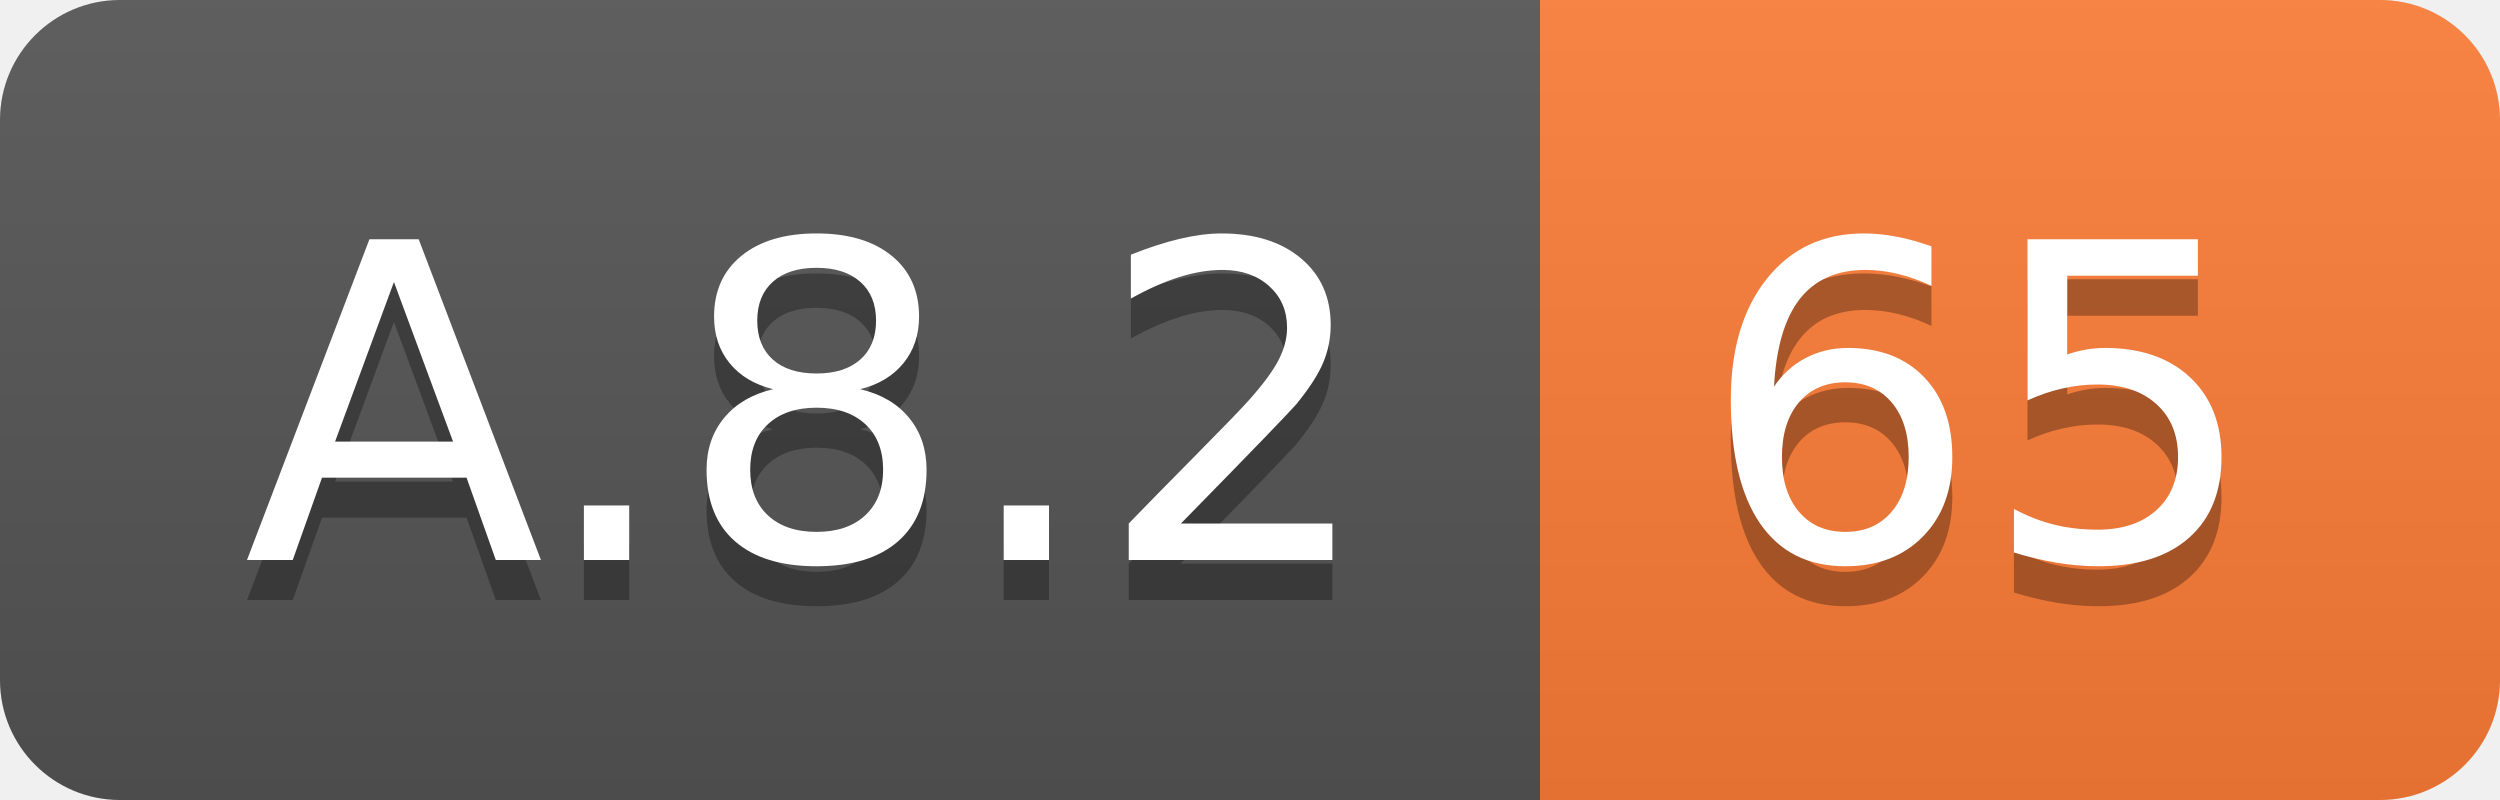
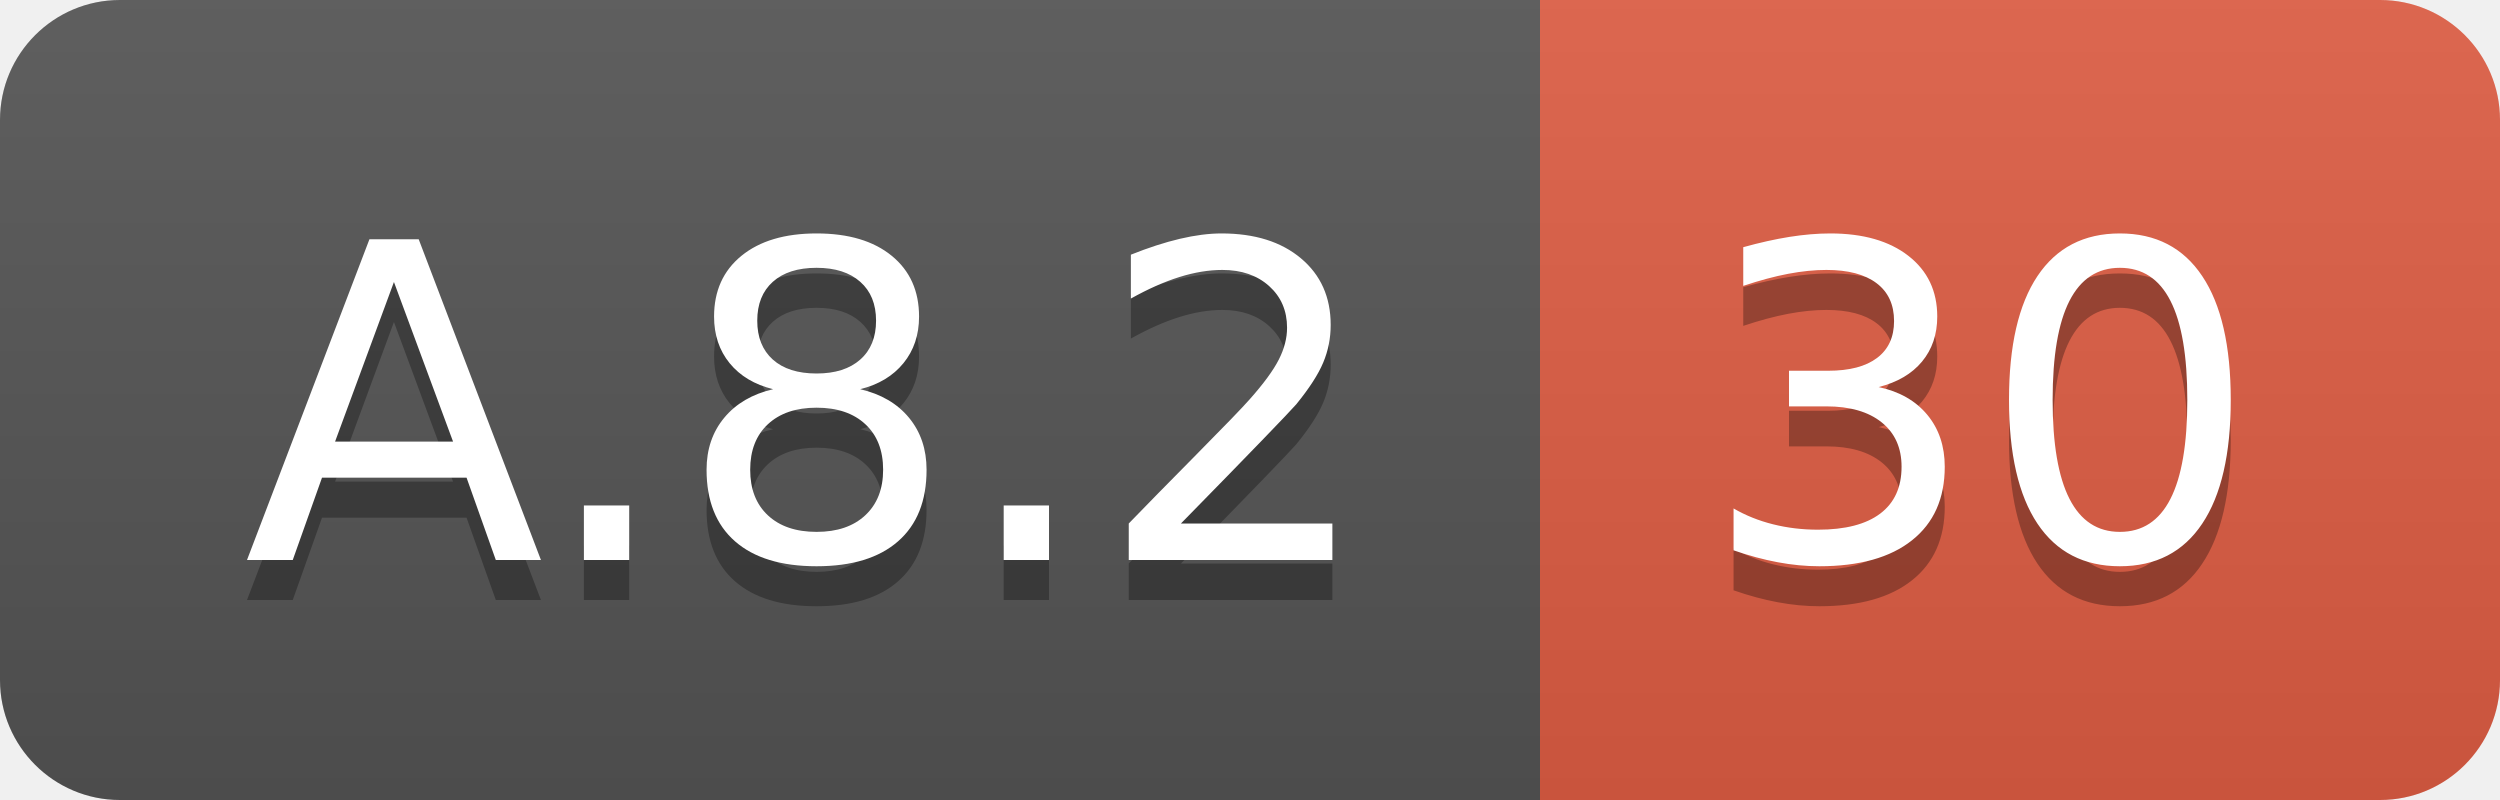
<svg xmlns="http://www.w3.org/2000/svg" width="62.5" height="20">
  <linearGradient id="smooth" x2="0" y2="100%">
    <stop offset="0" stop-color="#bbb" stop-opacity=".1" />
    <stop offset="1" stop-opacity=".1" />
  </linearGradient>
  <clipPath id="round">
    <rect width="62.5" height="20" rx="3" fill="#fff" />
  </clipPath>
  <g clip-path="url(#round)">
    <rect width="38.5" height="20" fill="#555" />
-     <rect x="38.5" width="24.0" height="20" fill="#fe7d37" />
+     <rect x="38.5" width="24.0" height="20" fill="#e05d44" />
    <rect width="62.5" height="20" fill="url(#smooth)" />
  </g>
  <g fill="#fff" text-anchor="middle" font-family="DejaVu Sans,Verdana,Geneva,sans-serif" font-size="110">
    <text x="202.5" y="150" fill="#010101" fill-opacity=".3" transform="scale(0.1)" textLength="285.0" lengthAdjust="spacing">A.8.2</text>
    <text x="202.5" y="140" transform="scale(0.1)" textLength="285.0" lengthAdjust="spacing">A.8.2</text>
-     <text x="495.0" y="150" fill="#010101" fill-opacity=".3" transform="scale(0.1)" textLength="140.0" lengthAdjust="spacing">65</text>
-     <text x="495.0" y="140" transform="scale(0.1)" textLength="140.0" lengthAdjust="spacing">65</text>
+     <text x="495.0" y="150" fill="#010101" fill-opacity=".3" transform="scale(0.1)" textLength="140.0" lengthAdjust="spacing">30</text>
+     <text x="495.0" y="140" transform="scale(0.1)" textLength="140.0" lengthAdjust="spacing">30</text>
  </g>
</svg>
